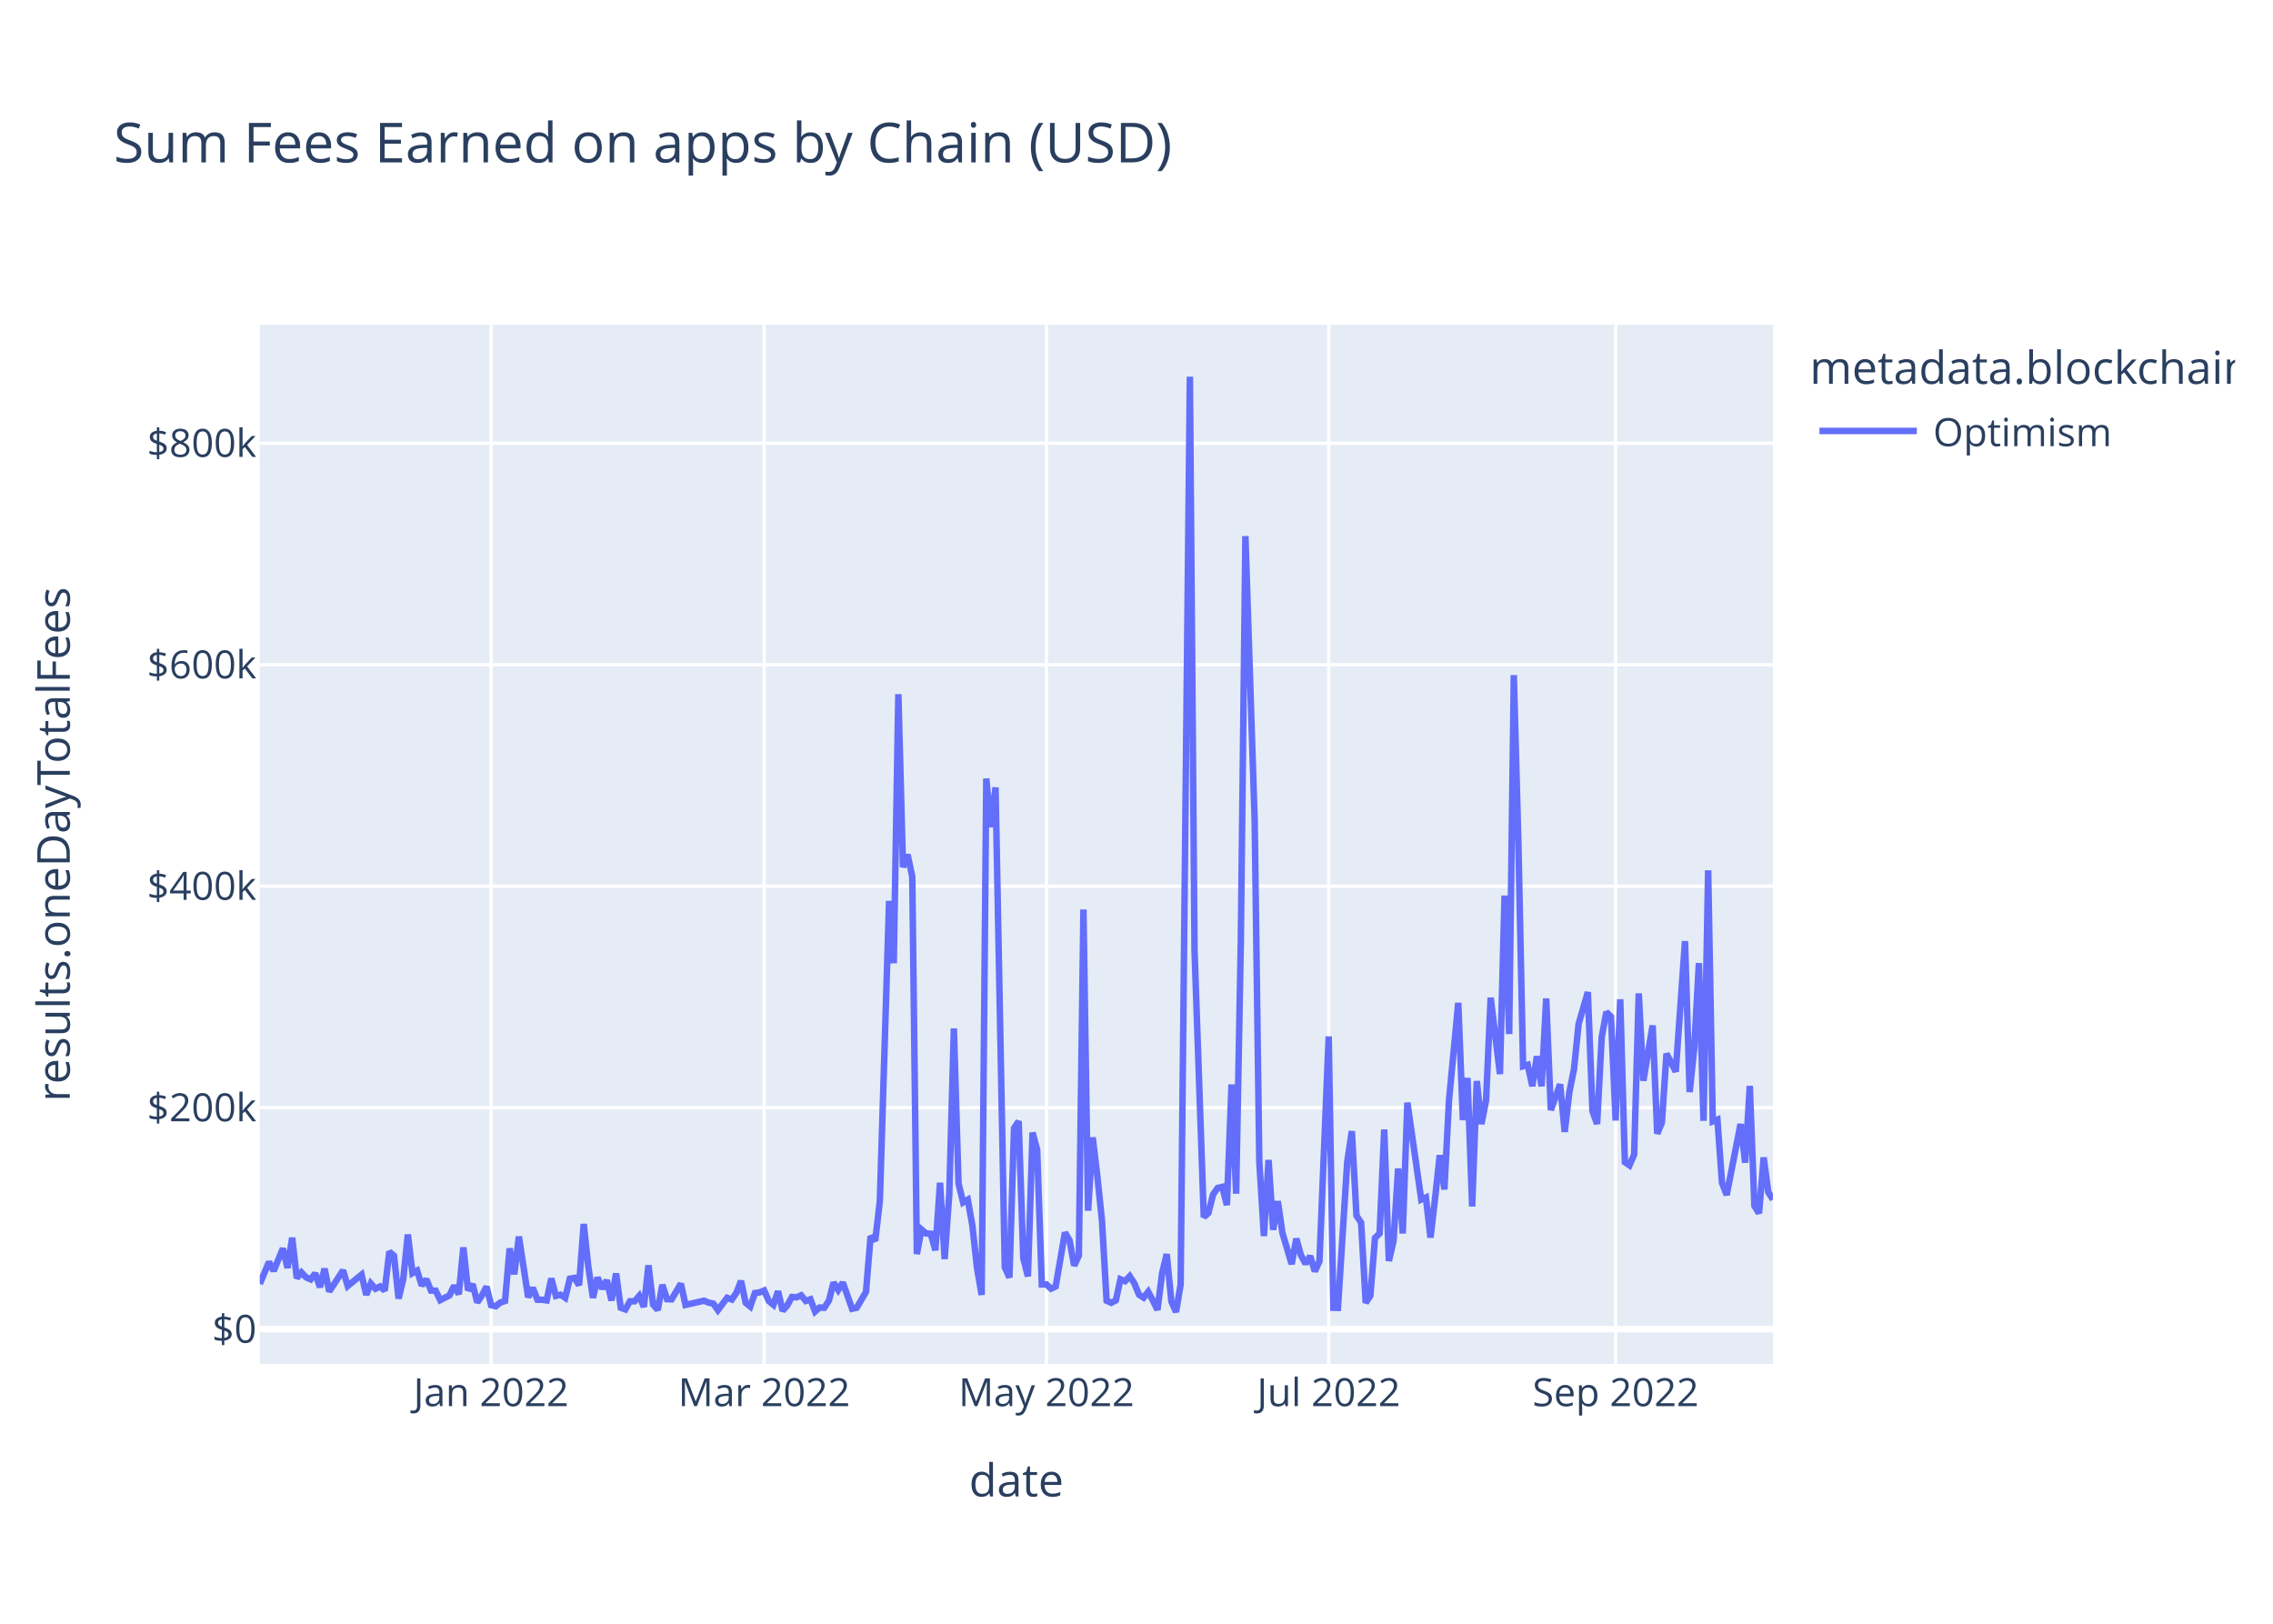
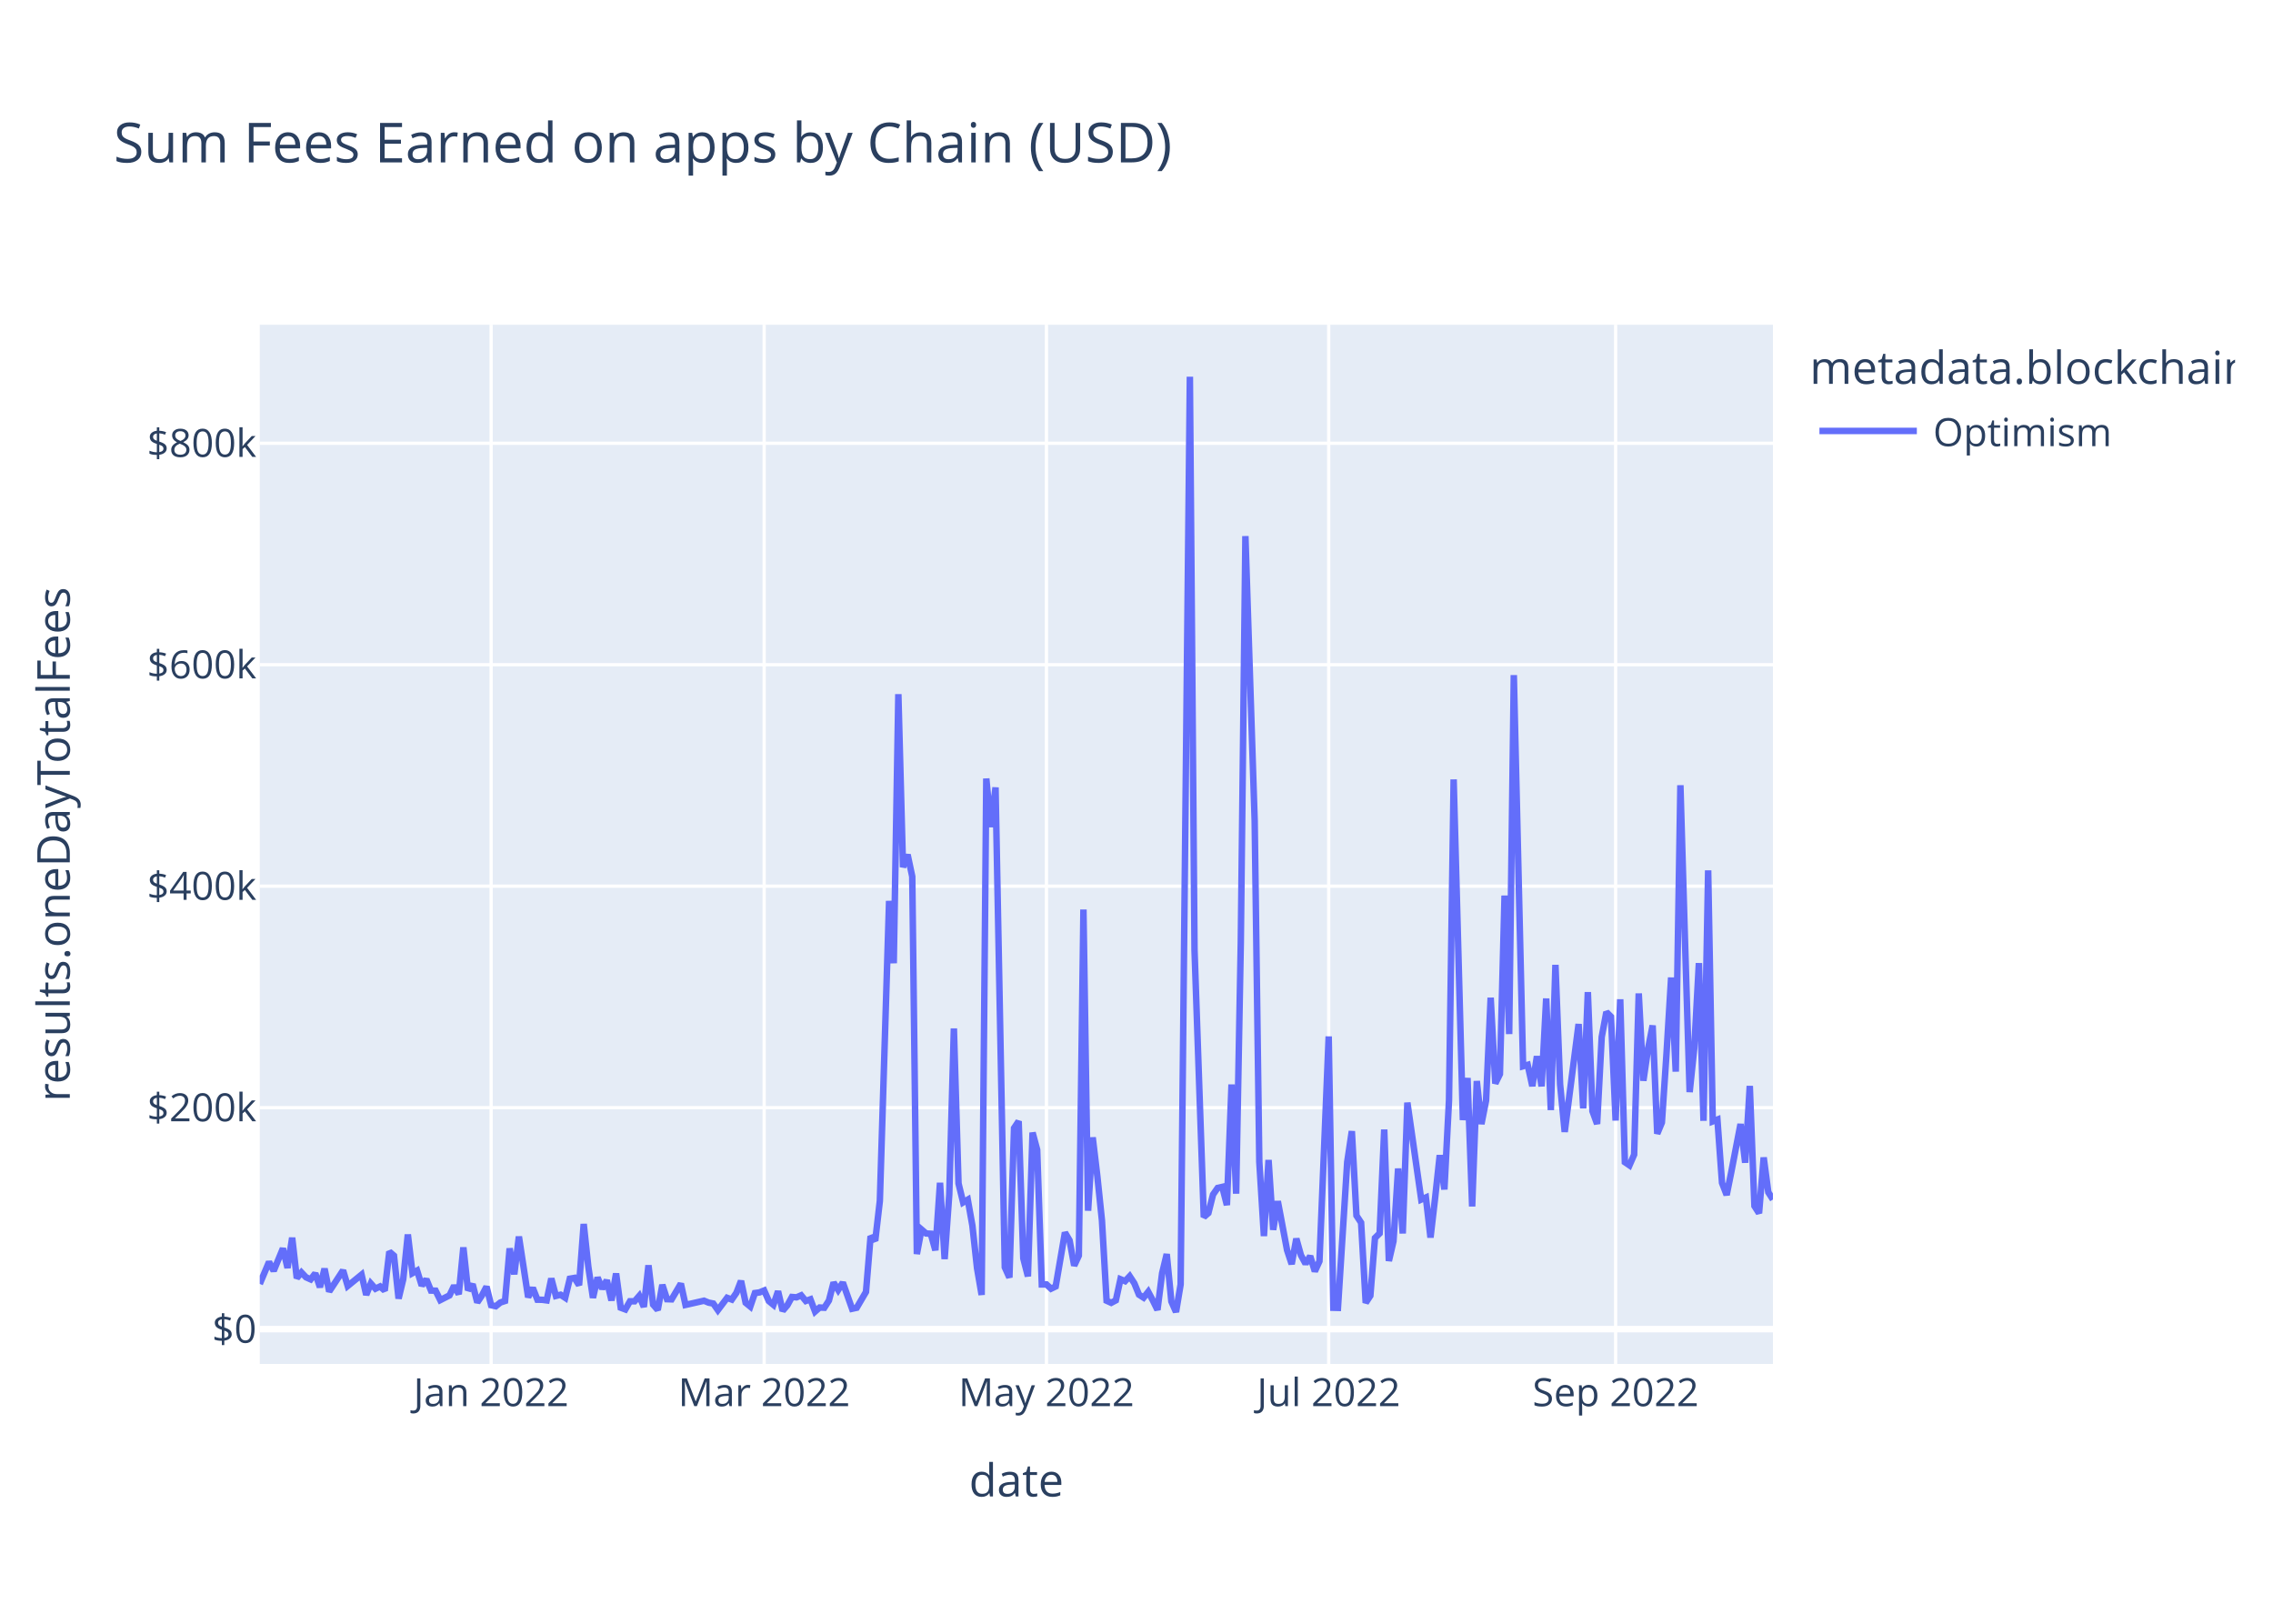
<svg xmlns="http://www.w3.org/2000/svg" class="main-svg" width="700" height="500" style="" viewBox="0 0 700 500">
  <rect x="0" y="0" width="700" height="500" style="fill: rgb(255, 255, 255); fill-opacity: 1;" />
-   <defs id="defs-e9fef1">
+   <defs id="defs-430698">
    <g class="clips">
-       <clipPath id="clipe9fef1xyplot" class="plotclip">
+       <clipPath id="clip430698xyplot" class="plotclip">
        <rect width="466" height="320" />
      </clipPath>
-       <clipPath class="axesclip" id="clipe9fef1x">
+       <clipPath class="axesclip" id="clip430698x">
        <rect x="80" y="0" width="466" height="500" />
      </clipPath>
-       <clipPath class="axesclip" id="clipe9fef1y">
+       <clipPath class="axesclip" id="clip430698y">
        <rect x="0" y="100" width="700" height="320" />
      </clipPath>
-       <clipPath class="axesclip" id="clipe9fef1xy">
+       <clipPath class="axesclip" id="clip430698xy">
        <rect x="80" y="100" width="466" height="320" />
      </clipPath>
    </g>
    <g class="gradients" />
    <g class="patterns" />
  </defs>
  <g class="bglayer">
    <rect class="bg" x="80" y="100" width="466" height="320" style="fill: rgb(229, 236, 246); fill-opacity: 1; stroke-width: 0;" />
  </g>
  <g class="layer-below">
    <g class="imagelayer" />
    <g class="shapelayer" />
  </g>
  <g class="cartesianlayer">
    <g class="subplot xy">
      <g class="layer-subplot">
        <g class="shapelayer" />
        <g class="imagelayer" />
      </g>
      <g class="minor-gridlayer">
        <g class="x" />
        <g class="y" />
      </g>
      <g class="gridlayer">
        <g class="x">
          <path class="xgrid crisp" transform="translate(151.25,0)" d="M0,100v320" style="stroke: rgb(255, 255, 255); stroke-opacity: 1; stroke-width: 1px;" />
          <path class="xgrid crisp" transform="translate(235.33,0)" d="M0,100v320" style="stroke: rgb(255, 255, 255); stroke-opacity: 1; stroke-width: 1px;" />
          <path class="xgrid crisp" transform="translate(322.26,0)" d="M0,100v320" style="stroke: rgb(255, 255, 255); stroke-opacity: 1; stroke-width: 1px;" />
          <path class="xgrid crisp" transform="translate(409.19,0)" d="M0,100v320" style="stroke: rgb(255, 255, 255); stroke-opacity: 1; stroke-width: 1px;" />
          <path class="xgrid crisp" transform="translate(497.55,0)" d="M0,100v320" style="stroke: rgb(255, 255, 255); stroke-opacity: 1; stroke-width: 1px;" />
        </g>
        <g class="y">
          <path class="ygrid crisp" transform="translate(0,341.08)" d="M80,0h466" style="stroke: rgb(255, 255, 255); stroke-opacity: 1; stroke-width: 1px;" />
          <path class="ygrid crisp" transform="translate(0,272.88)" d="M80,0h466" style="stroke: rgb(255, 255, 255); stroke-opacity: 1; stroke-width: 1px;" />
          <path class="ygrid crisp" transform="translate(0,204.69)" d="M80,0h466" style="stroke: rgb(255, 255, 255); stroke-opacity: 1; stroke-width: 1px;" />
          <path class="ygrid crisp" transform="translate(0,136.49)" d="M80,0h466" style="stroke: rgb(255, 255, 255); stroke-opacity: 1; stroke-width: 1px;" />
        </g>
      </g>
      <g class="zerolinelayer">
        <path class="yzl zl crisp" transform="translate(0,409.28)" d="M80,0h466" style="stroke: rgb(255, 255, 255); stroke-opacity: 1; stroke-width: 2px;" />
      </g>
      <path class="xlines-below" />
      <path class="ylines-below" />
      <g class="overlines-below" />
      <g class="xaxislayer-below" />
      <g class="yaxislayer-below" />
      <g class="overaxes-below" />
-       <g class="plot" transform="translate(80,100)" clip-path="url(#clipe9fef1xyplot)">
+       <g class="plot" transform="translate(80,100)" clip-path="url(#clip430698xyplot)">
        <g class="scatterlayer mlayer">
-           <g class="trace scatter trace48986c" style="stroke-miterlimit: 2; opacity: 1;">
+           <g class="trace scatter trace50471f" style="stroke-miterlimit: 2; opacity: 1;">
            <g class="fills" />
            <g class="errorbars" />
            <g class="lines">
-               <path class="js-line" d="M0,295.36L2.85,288.59L4.28,291.34L7.13,284.43L8.55,290.43L9.98,281.13L11.4,293.58L12.83,291.83L14.25,293.32L15.68,293.96L17.1,292.11L18.53,296.36L19.95,290.66L21.38,297.69L22.8,295.54L25.65,291.19L27.08,295.99L31.35,292.51L32.78,298.72L34.2,295.22L35.63,296.83L37.05,296.14L38.48,297.42L39.9,285.43L41.33,286.66L42.75,299.87L44.18,293.92L45.6,280.14L47.03,292.04L48.45,291.25L49.88,295.86L51.3,293.93L52.73,297.41L54.15,297.44L55.58,300.34L58.43,298.89L59.85,295.92L61.28,298.52L62.7,284.11L64.13,297.31L65.55,295.47L66.98,301.05L68.4,298.94L69.83,296.2L71.25,301.91L72.68,302.23L74.1,301.08L75.53,300.61L76.95,284.42L78.38,292.4L79.8,280.78L82.65,299.45L84.08,296.58L85.5,300.22L86.93,300.24L88.35,300.43L89.78,293.69L91.2,299.05L92.63,298.69L94.06,299.63L95.48,293.76L96.91,293.51L98.33,295.75L99.76,276.9L101.18,290.07L102.61,299.64L104.03,293.38L105.46,296.84L106.88,294.23L108.31,300.45L109.73,292.14L111.16,302.68L112.58,303.21L114.01,300.7L115.43,300.7L116.86,299.05L118.28,302.43L119.71,289.63L121.13,301.72L122.56,303.37L123.98,295.64L125.41,300.06L126.83,300.11L129.68,295.28L131.11,301.82L136.81,300.53L138.23,301.12L139.66,301.4L141.08,303.42L143.93,299.64L145.36,300.17L146.78,298.11L148.21,294.43L149.63,301.16L151.06,302.33L152.48,298.17L153.91,297.97L155.33,297.38L156.76,300.62L158.18,301.79L159.61,297.62L161.03,303.63L162.46,301.96L163.88,299.38L165.31,299.49L166.73,298.87L168.16,300.61L169.58,300.1L171.01,303.87L172.43,302.62L173.86,302.69L175.28,300.47L176.71,294.93L178.13,297.22L179.56,294.94L182.41,303.01L183.83,302.7L186.69,297.82L188.11,280.69L189.54,282.05L190.96,269.8L193.81,177.42L195.24,196.61L196.66,113.76L198.09,167.03L199.51,163.17L200.94,169.92L202.36,286.16L203.79,278.6L205.21,279.82L206.64,279.91L208.06,285L209.49,264.21L210.91,287.71L212.34,267.8L213.76,216.69L215.19,264.42L216.61,270.26L218.04,269.42L219.46,277.4L220.89,290.48L222.31,298.74L223.74,139.73L225.16,154.68L226.59,142.47L229.44,290.23L230.86,293.39L232.29,247.38L233.71,245.26L235.14,287.48L236.56,293.03L237.99,248.76L239.41,254.05L240.84,295.52L242.26,295.51L243.69,296.83L245.11,296.14L247.96,279.54L249.39,281.96L250.81,289.72L252.24,286.64L253.66,180.07L255.09,272.82L256.51,250.24L257.94,262.2L259.36,275.83L260.79,300.53L262.21,301.18L263.64,300.42L265.06,293.91L266.49,294.5L267.91,292.99L269.34,295.18L270.76,298.67L272.19,299.58L273.61,297.78L275.04,300.46L276.46,303.35L277.89,292.06L279.31,286.17L280.74,300.76L282.17,304L283.59,295.52L286.44,16L287.87,192.62L290.72,274.77L292.14,273.54L293.57,267.84L294.99,265.81L296.42,265.48L297.84,271.09L299.27,233.95L300.69,267.57L302.12,190.2L303.54,65.08L306.39,152.69L307.82,257.76L309.24,280.62L310.67,257.2L312.09,278.7L313.52,269.9L314.94,279.67L317.79,289.26L319.22,281.42L320.64,286.51L322.07,289.15L323.49,286.79L324.92,291.48L326.34,288.38L329.19,219.15L330.62,302.7L332.04,302.74L333.47,280.24L334.89,257.84L336.32,248.32L337.74,274.32L339.17,276.5L340.59,301.18L342.02,298.99L343.44,281.21L344.87,279.8L346.29,247.82L347.72,288.29L349.14,282.2L350.57,259.82L351.99,279.82L353.42,239.53L357.69,269.37L359.12,268.74L360.54,281.07L361.97,268.81L363.39,255.72L364.82,266.27L366.24,238.8L369.09,208.8L370.52,244.9L371.94,231.94L373.37,271.5L374.8,232.88L376.22,246.13L377.65,238.9L379.07,207.22L381.92,230.74L383.35,175.78L384.77,218.42L386.2,107.89L387.62,160.01L389.05,228.32L390.47,227.91L391.9,234.44L393.32,225.25L394.75,234.51L396.17,207.46L397.6,241.83L400.45,233.89L401.87,248.55L403.3,236.31L404.72,229.31L406.15,215.33L409,205.5L410.42,242.17L411.85,246.1L413.27,219.33L414.7,211.64L416.12,213.07L417.55,245.04L418.97,207.71L420.4,257.87L421.82,258.84L423.25,255.56L424.67,205.91L426.1,232.79L428.95,215.77L430.37,249.11L431.8,245.66L433.22,224.45L436.07,229.99L438.92,189.8L440.35,236.29L441.77,222.74L443.2,196.57L444.62,245.13L446.05,168.01L447.47,245.31L448.9,244.75L450.32,264.24L451.75,267.97L456.02,246.13L457.45,258.03L458.87,234.39L460.3,271.37L461.72,273.59L463.15,256.42L464.57,267.13L466,269.37" style="vector-effect: non-scaling-stroke; fill: none; stroke: rgb(99, 110, 250); stroke-opacity: 1; stroke-width: 2px; opacity: 1;" />
+               <path class="js-line" d="M0,295.36L2.85,288.59L4.28,291.34L7.13,284.43L8.55,290.43L9.98,281.13L11.4,293.58L12.83,291.83L14.25,293.32L15.68,293.96L17.1,292.11L18.53,296.36L19.95,290.66L21.38,297.69L22.8,295.54L25.65,291.19L27.08,295.99L31.35,292.51L32.78,298.72L34.2,295.22L35.63,296.83L37.05,296.14L38.48,297.42L39.9,285.43L41.33,286.66L42.75,299.87L44.18,293.92L45.6,280.14L47.03,292.04L48.45,291.25L49.88,295.86L51.3,293.93L52.73,297.41L54.15,297.44L55.58,300.34L58.43,298.89L59.85,295.92L61.28,298.52L62.7,284.11L64.13,297.31L65.55,295.47L66.98,301.05L68.4,298.94L69.83,296.2L71.25,301.91L72.68,302.23L74.1,301.08L75.53,300.61L76.95,284.42L78.38,292.4L79.8,280.78L82.65,299.45L84.08,296.58L85.5,300.22L86.93,300.24L88.35,300.43L89.78,293.69L91.2,299.05L92.63,298.69L94.06,299.63L95.48,293.76L96.91,293.51L98.33,295.75L99.76,276.9L101.18,290.07L102.61,299.64L104.03,293.38L105.46,296.84L106.88,294.23L108.31,300.45L109.73,292.14L111.16,302.68L112.58,303.21L114.01,300.7L115.43,300.7L116.86,299.05L118.28,302.43L119.71,289.63L121.13,301.72L122.56,303.37L123.98,295.64L125.41,300.06L126.83,300.11L129.68,295.28L131.11,301.82L136.81,300.53L138.23,301.12L139.66,301.4L141.08,303.42L143.93,299.64L145.36,300.17L146.78,298.11L148.21,294.43L149.63,301.16L151.06,302.33L152.48,298.17L153.91,297.97L155.33,297.38L156.76,300.62L158.18,301.79L159.61,297.62L161.03,303.63L162.46,301.96L163.88,299.38L165.31,299.49L166.73,298.87L168.16,300.61L169.58,300.1L171.01,303.87L172.43,302.62L173.86,302.69L175.28,300.47L176.71,294.93L178.13,297.22L179.56,294.94L182.41,303.01L183.83,302.7L186.69,297.82L188.11,280.69L189.54,282.05L190.96,269.8L193.81,177.42L195.24,196.61L196.66,113.76L198.09,167.03L199.51,163.17L200.94,169.92L202.36,286.16L203.79,278.6L205.21,279.82L206.64,279.91L208.06,285L209.49,264.21L210.91,287.71L212.34,267.8L213.76,216.69L215.19,264.42L216.61,270.26L218.04,269.42L219.46,277.4L220.89,290.48L222.31,298.74L223.74,139.73L225.16,154.68L226.59,142.47L229.44,290.23L230.86,293.39L232.29,247.38L233.71,245.26L235.14,287.48L236.56,293.03L237.99,248.76L239.41,254.05L240.84,295.52L242.26,295.51L243.69,296.83L245.11,296.14L247.96,279.54L249.39,281.96L250.81,289.72L252.24,286.64L253.66,180.07L255.09,272.82L256.51,250.24L257.94,262.2L259.36,275.83L260.79,300.53L262.21,301.18L263.64,300.42L265.06,293.91L266.49,294.5L267.91,292.99L269.34,295.18L270.76,298.67L272.19,299.58L273.61,297.78L275.04,300.46L276.46,303.35L277.89,292.06L279.31,286.17L280.74,300.76L282.17,304L283.59,295.52L286.44,16L287.87,192.62L290.72,274.77L292.14,273.54L293.57,267.84L294.99,265.81L296.42,265.48L297.84,271.09L299.27,233.95L300.69,267.57L302.12,190.2L303.54,65.08L306.39,152.69L307.82,257.76L309.24,280.62L310.67,257.2L312.09,278.7L313.52,269.9L316.37,284.96L317.79,289.26L319.22,281.42L320.64,286.51L322.07,289.15L323.49,286.79L324.92,291.48L326.34,288.38L329.19,219.15L330.62,302.7L332.04,302.74L333.47,280.24L334.89,257.84L336.32,248.32L337.74,274.32L339.17,276.5L340.59,301.18L342.02,298.99L343.44,281.21L344.87,279.8L346.29,247.82L347.72,288.29L349.14,282.2L350.57,259.82L351.99,279.82L353.42,239.53L357.69,269.37L359.12,268.74L360.54,281.07L361.97,268.81L363.39,255.72L364.82,266.27L366.24,238.8L367.67,140.01L370.52,244.9L371.94,231.94L373.37,271.5L374.8,232.88L376.22,246.13L377.65,238.9L379.07,207.22L380.5,233.64L381.92,230.74L383.35,175.78L384.77,218.42L386.2,107.89L389.05,228.32L390.47,227.91L391.9,234.44L393.32,225.25L394.75,234.51L396.17,207.46L397.6,241.83L399.02,197.11L400.45,233.89L401.87,248.55L406.15,215.33L407.57,241.31L409,205.5L410.42,242.17L411.85,246.1L413.27,219.33L414.7,211.64L416.12,213.07L417.55,245.04L418.97,207.71L420.4,257.87L421.82,258.84L423.25,255.56L424.67,205.91L426.1,232.79L427.52,223.07L428.95,215.77L430.37,249.11L431.8,245.66L433.22,224.45L434.65,201.01L436.07,229.99L437.5,141.8L438.92,189.8L440.35,236.29L441.77,222.74L443.2,196.57L444.62,245.13L446.05,168.01L447.47,245.31L448.9,244.75L450.32,264.24L451.75,267.97L453.17,260.91L456.02,246.13L457.45,258.03L458.87,234.39L460.3,271.37L461.72,273.59L463.15,256.42L464.57,267.13L466,269.37" style="vector-effect: non-scaling-stroke; fill: none; stroke: rgb(99, 110, 250); stroke-opacity: 1; stroke-width: 2px; opacity: 1;" />
            </g>
            <g class="points" />
            <g class="text" />
          </g>
        </g>
      </g>
      <g class="overplot" />
      <path class="xlines-above crisp" d="M0,0" style="fill: none;" />
      <path class="ylines-above crisp" d="M0,0" style="fill: none;" />
      <g class="overlines-above" />
      <g class="xaxislayer-above">
        <g class="xtick">
          <text text-anchor="middle" x="0" y="433" transform="translate(151.25,0)" style="font-family: 'Open Sans', verdana, arial, sans-serif; font-size: 12px; fill: rgb(42, 63, 95); fill-opacity: 1; white-space: pre; opacity: 1;">Jan 2022</text>
        </g>
        <g class="xtick">
          <text text-anchor="middle" x="0" y="433" style="font-family: 'Open Sans', verdana, arial, sans-serif; font-size: 12px; fill: rgb(42, 63, 95); fill-opacity: 1; white-space: pre; opacity: 1;" transform="translate(235.33,0)">Mar 2022</text>
        </g>
        <g class="xtick">
          <text text-anchor="middle" x="0" y="433" style="font-family: 'Open Sans', verdana, arial, sans-serif; font-size: 12px; fill: rgb(42, 63, 95); fill-opacity: 1; white-space: pre; opacity: 1;" transform="translate(322.26,0)">May 2022</text>
        </g>
        <g class="xtick">
          <text text-anchor="middle" x="0" y="433" style="font-family: 'Open Sans', verdana, arial, sans-serif; font-size: 12px; fill: rgb(42, 63, 95); fill-opacity: 1; white-space: pre; opacity: 1;" transform="translate(409.19,0)">Jul 2022</text>
        </g>
        <g class="xtick">
          <text text-anchor="middle" x="0" y="433" style="font-family: 'Open Sans', verdana, arial, sans-serif; font-size: 12px; fill: rgb(42, 63, 95); fill-opacity: 1; white-space: pre; opacity: 1;" transform="translate(497.55,0)">Sep 2022</text>
        </g>
      </g>
      <g class="yaxislayer-above">
        <g class="ytick">
          <text text-anchor="end" x="79" y="4.2" transform="translate(0,409.28)" style="font-family: 'Open Sans', verdana, arial, sans-serif; font-size: 12px; fill: rgb(42, 63, 95); fill-opacity: 1; white-space: pre; opacity: 1;">$0</text>
        </g>
        <g class="ytick">
          <text text-anchor="end" x="79" y="4.2" style="font-family: 'Open Sans', verdana, arial, sans-serif; font-size: 12px; fill: rgb(42, 63, 95); fill-opacity: 1; white-space: pre; opacity: 1;" transform="translate(0,341.08)">$200k</text>
        </g>
        <g class="ytick">
          <text text-anchor="end" x="79" y="4.2" style="font-family: 'Open Sans', verdana, arial, sans-serif; font-size: 12px; fill: rgb(42, 63, 95); fill-opacity: 1; white-space: pre; opacity: 1;" transform="translate(0,272.88)">$400k</text>
        </g>
        <g class="ytick">
          <text text-anchor="end" x="79" y="4.2" style="font-family: 'Open Sans', verdana, arial, sans-serif; font-size: 12px; fill: rgb(42, 63, 95); fill-opacity: 1; white-space: pre; opacity: 1;" transform="translate(0,204.69)">$600k</text>
        </g>
        <g class="ytick">
          <text text-anchor="end" x="79" y="4.2" style="font-family: 'Open Sans', verdana, arial, sans-serif; font-size: 12px; fill: rgb(42, 63, 95); fill-opacity: 1; white-space: pre; opacity: 1;" transform="translate(0,136.49)">$800k</text>
        </g>
      </g>
      <g class="overaxes-above" />
    </g>
  </g>
  <g class="polarlayer" />
  <g class="smithlayer" />
  <g class="ternarylayer" />
  <g class="geolayer" />
  <g class="funnelarealayer" />
  <g class="pielayer" />
  <g class="iciclelayer" />
  <g class="treemaplayer" />
  <g class="sunburstlayer" />
  <g class="glimages" />
-   <defs id="topdefs-e9fef1">
+   <defs id="topdefs-430698">
    <g class="clips" />
-     <clipPath id="legende9fef1">
+     <clipPath id="legend430698">
      <rect width="133" height="48" x="0" y="0" />
    </clipPath>
  </defs>
  <g class="layer-above">
    <g class="imagelayer" />
    <g class="shapelayer" />
  </g>
  <g class="infolayer">
    <g class="legend" pointer-events="all" transform="translate(555.32,100)">
      <rect class="bg" shape-rendering="crispEdges" style="stroke: rgb(68, 68, 68); stroke-opacity: 1; fill: rgb(255, 255, 255); fill-opacity: 1; stroke-width: 0px;" width="133" height="48" x="0" y="0" />
-       <g class="scrollbox" transform="" clip-path="url(#legende9fef1)">
+       <g class="scrollbox" transform="" clip-path="url(#legend430698)">
        <text class="legendtitletext" text-anchor="start" x="2" y="18.2" style="font-family: 'Open Sans', verdana, arial, sans-serif; font-size: 14px; fill: rgb(42, 63, 95); fill-opacity: 1; white-space: pre;">metadata.blockchain</text>
        <g class="groups" transform="">
          <g class="traces" transform="translate(0,32.7)" style="opacity: 1;">
            <text class="legendtext" text-anchor="start" x="40" y="4.68" style="font-family: 'Open Sans', verdana, arial, sans-serif; font-size: 12px; fill: rgb(42, 63, 95); fill-opacity: 1; white-space: pre;">Optimism</text>
            <g class="layers" style="opacity: 1;">
              <g class="legendfill" />
              <g class="legendlines">
                <path class="js-line" d="M5,0h30" style="fill: none; stroke: rgb(99, 110, 250); stroke-opacity: 1; stroke-width: 2px;" />
              </g>
              <g class="legendsymbols">
                <g class="legendpoints" />
              </g>
            </g>
            <rect class="legendtoggle" x="0" y="-9.5" width="90.672" height="19" style="fill: rgb(0, 0, 0); fill-opacity: 0;" />
          </g>
        </g>
      </g>
      <rect class="scrollbar" rx="20" ry="3" width="0" height="0" style="fill: rgb(128, 139, 164); fill-opacity: 1;" x="0" y="0" />
    </g>
    <g class="g-gtitle">
      <text class="gtitle" x="35" y="50" text-anchor="start" dy="0em" style="font-family: 'Open Sans', verdana, arial, sans-serif; font-size: 17px; fill: rgb(42, 63, 95); opacity: 1; font-weight: normal; white-space: pre;">Sum Fees Earned on apps by Chain (USD)</text>
    </g>
    <g class="g-xtitle">
      <text class="xtitle" x="313" y="460.8" text-anchor="middle" style="font-family: 'Open Sans', verdana, arial, sans-serif; font-size: 14px; fill: rgb(42, 63, 95); opacity: 1; font-weight: normal; white-space: pre;">date</text>
    </g>
    <g class="g-ytitle">
      <text class="ytitle" transform="rotate(-90,21.49688,260)" x="21.497" y="260" text-anchor="middle" style="font-family: 'Open Sans', verdana, arial, sans-serif; font-size: 14px; fill: rgb(42, 63, 95); opacity: 1; font-weight: normal; white-space: pre;">results.oneDayTotalFees</text>
    </g>
  </g>
</svg>
